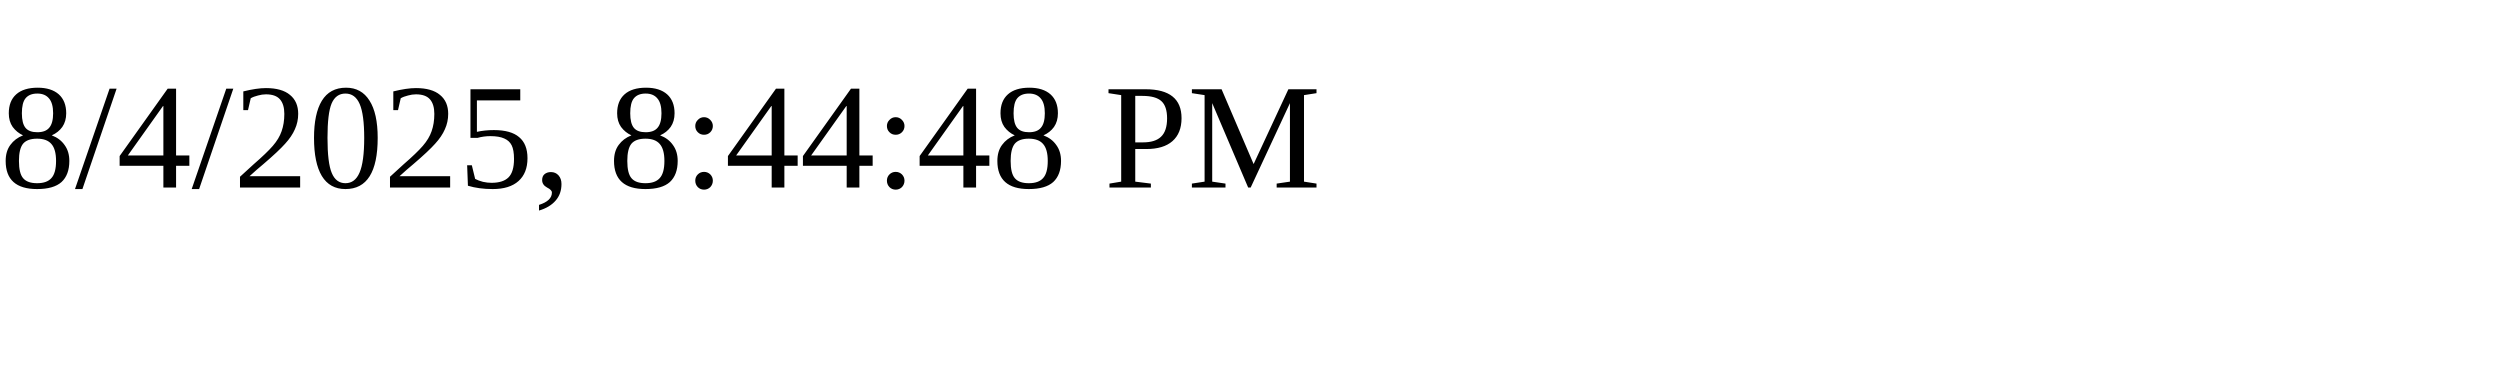
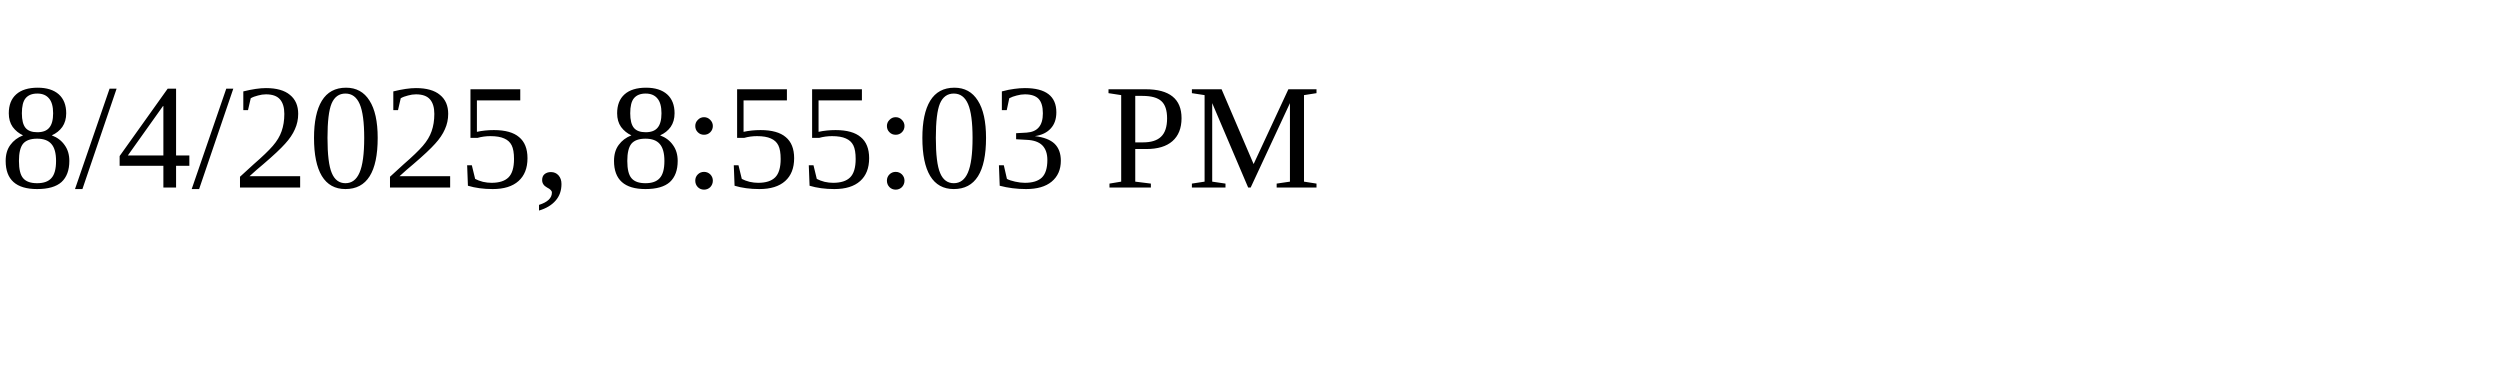
<svg xmlns="http://www.w3.org/2000/svg" height="30" width="200">
-   <text x="0" y="15">8/4/2025, 8:44:48 PM</text>
+   <text x="0" y="15">8/4/2025, 8:55:03 PM</text>
</svg>
